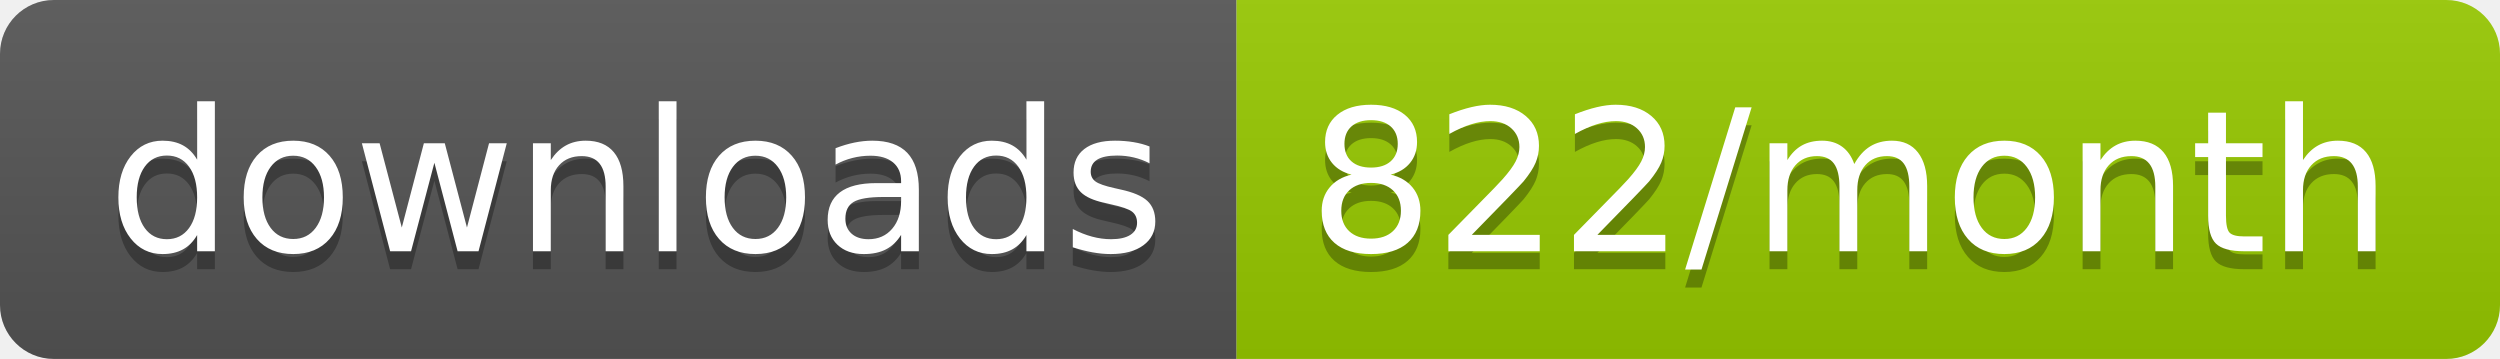
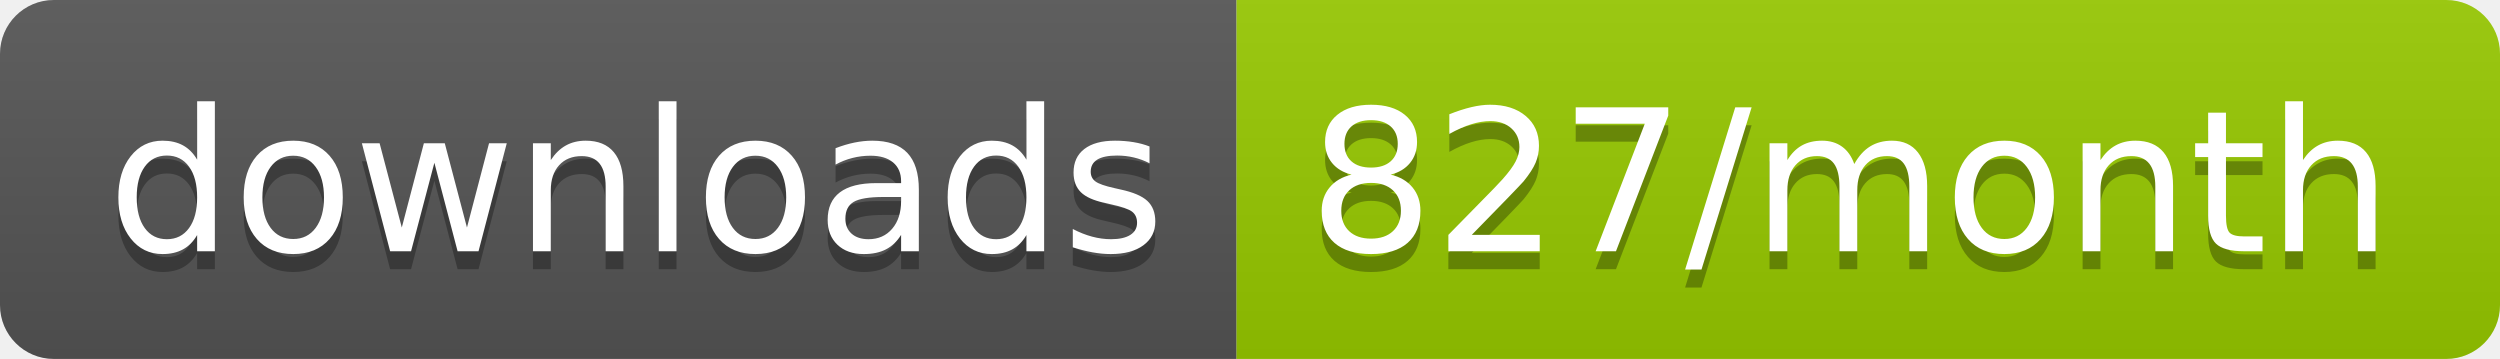
<svg xmlns="http://www.w3.org/2000/svg" width="139.3" height="20">
  <linearGradient id="smooth" x2="0" y2="100%">
    <stop offset="0" stop-color="#bbb" stop-opacity=".1" />
    <stop offset="1" stop-opacity=".1" />
  </linearGradient>
  <clipPath id="round">
    <rect width="139.3" height="20" rx="3" fill="#fff" />
  </clipPath>
  <g clip-path="url(#round)">
    <rect width="68.9" height="20" fill="#555" />
    <rect x="68.9" width="70.4" height="20" fill="#97CA00" />
    <rect width="139.3" height="20" fill="url(#smooth)" />
  </g>
  <g fill="#fff" text-anchor="middle" font-family="DejaVu Sans,Verdana,Geneva,sans-serif" font-size="110">
    <text x="354.5" y="150" fill="#010101" fill-opacity=".3" transform="scale(0.1)" textLength="589.0" lengthAdjust="spacing">downloads</text>
    <text x="354.5" y="140" transform="scale(0.1)" textLength="589.0" lengthAdjust="spacing">downloads</text>
-     <text x="1031.0" y="150" fill="#010101" fill-opacity=".3" transform="scale(0.1)" textLength="604.0" lengthAdjust="spacing">822/month</text>
-     <text x="1031.0" y="140" transform="scale(0.1)" textLength="604.0" lengthAdjust="spacing">822/month</text>
+     <text x="1031.0" y="150" fill="#010101" fill-opacity=".3" transform="scale(0.1)" textLength="604.0" lengthAdjust="spacing">827/month</text>
+     <text x="1031.0" y="140" transform="scale(0.1)" textLength="604.0" lengthAdjust="spacing">827/month</text>
  </g>
</svg>
